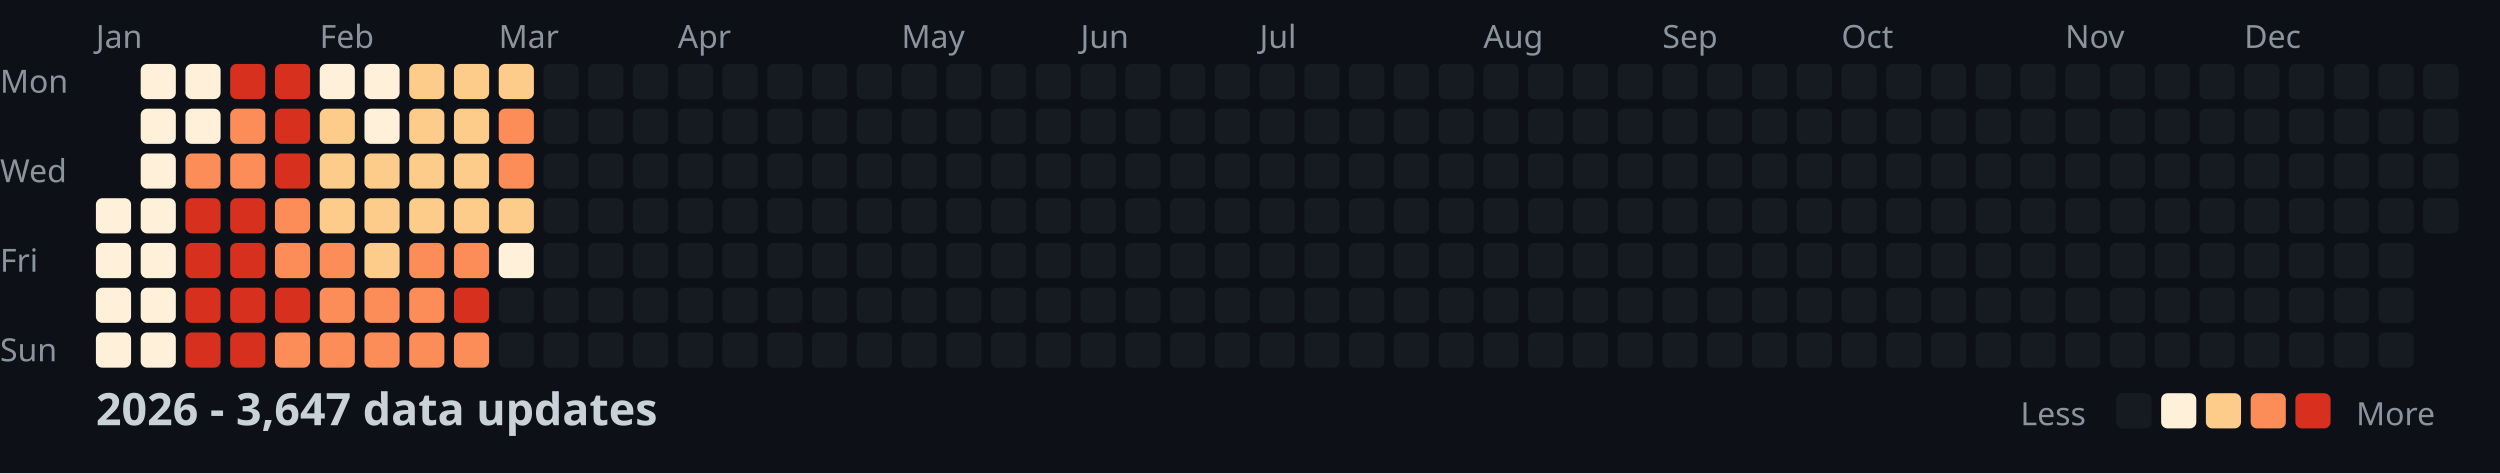
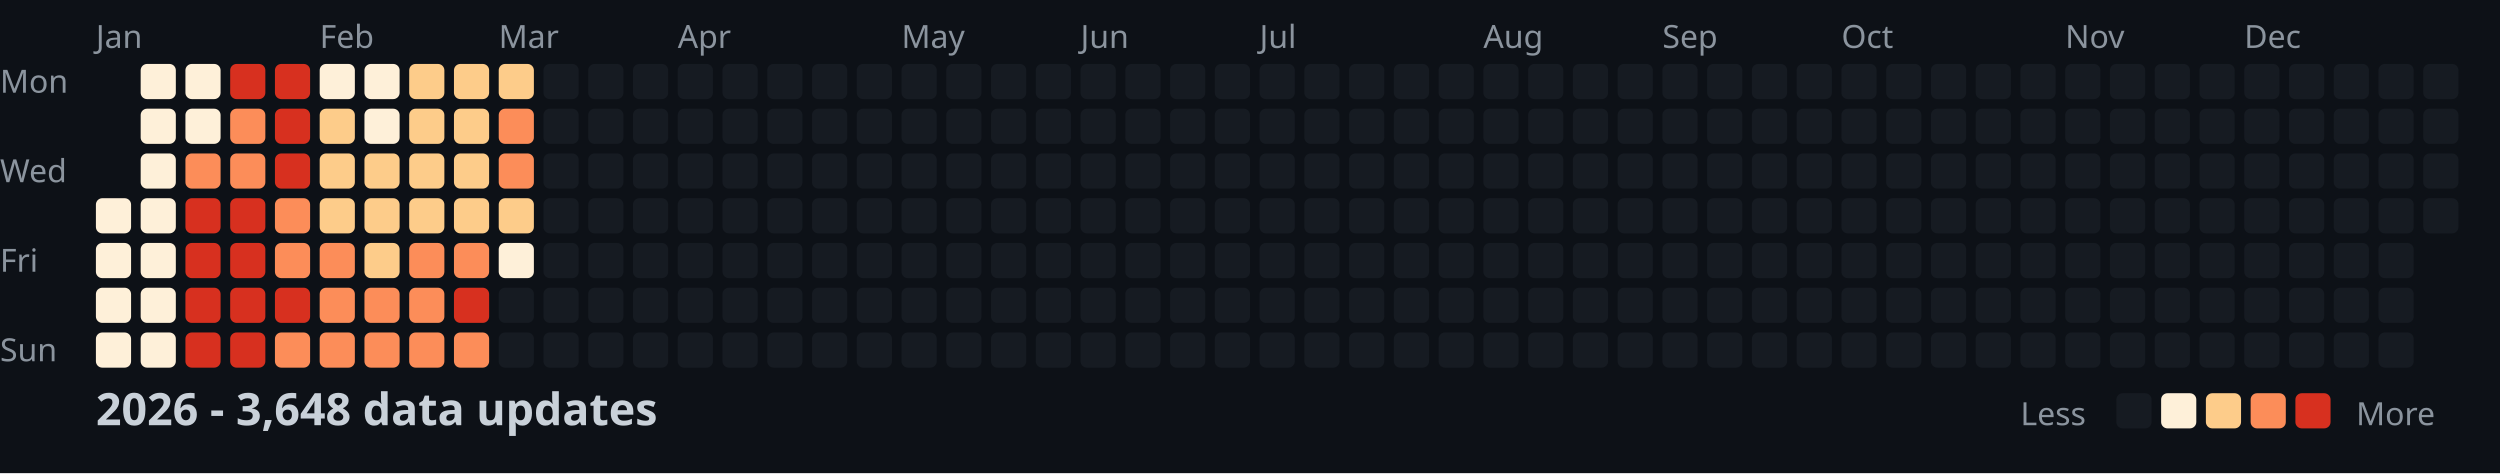
<svg xmlns="http://www.w3.org/2000/svg" width="782" height="148">
  <style>
    .month { font: 10px sans-serif; fill: #8b949e; }
    .day { font: 10px sans-serif; fill: #8b949e; }
    .title { font: bold 14px sans-serif; fill: #c9d1d9; }
    .legend { font: 10px sans-serif; fill: #8b949e; }
  </style>
  <rect width="100%" height="100%" fill="#0d1117" />
  <text x="0" y="29" class="day">Mon</text>
  <text x="0" y="57" class="day">Wed</text>
  <text x="0" y="85" class="day">Fri</text>
  <text x="0" y="113" class="day">Sun</text>
  <text x="30" y="15" class="month">Jan</text>
  <text x="100" y="15" class="month">Feb</text>
  <text x="156" y="15" class="month">Mar</text>
  <text x="212" y="15" class="month">Apr</text>
  <text x="282" y="15" class="month">May</text>
  <text x="338" y="15" class="month">Jun</text>
  <text x="394" y="15" class="month">Jul</text>
  <text x="464" y="15" class="month">Aug</text>
  <text x="520" y="15" class="month">Sep</text>
  <text x="576" y="15" class="month">Oct</text>
  <text x="646" y="15" class="month">Nov</text>
  <text x="702" y="15" class="month">Dec</text>
  <rect x="30" y="62" width="11" height="11" fill="#fef0d9" rx="2" />
  <rect x="30" y="76" width="11" height="11" fill="#fef0d9" rx="2" />
  <rect x="30" y="90" width="11" height="11" fill="#fef0d9" rx="2" />
  <rect x="30" y="104" width="11" height="11" fill="#fef0d9" rx="2" />
  <rect x="44" y="20" width="11" height="11" fill="#fef0d9" rx="2" />
  <rect x="44" y="34" width="11" height="11" fill="#fef0d9" rx="2" />
  <rect x="44" y="48" width="11" height="11" fill="#fef0d9" rx="2" />
  <rect x="44" y="62" width="11" height="11" fill="#fef0d9" rx="2" />
  <rect x="44" y="76" width="11" height="11" fill="#fef0d9" rx="2" />
  <rect x="44" y="90" width="11" height="11" fill="#fef0d9" rx="2" />
  <rect x="44" y="104" width="11" height="11" fill="#fef0d9" rx="2" />
  <rect x="58" y="20" width="11" height="11" fill="#fef0d9" rx="2" />
  <rect x="58" y="34" width="11" height="11" fill="#fef0d9" rx="2" />
  <rect x="58" y="48" width="11" height="11" fill="#fc8d59" rx="2" />
  <rect x="58" y="62" width="11" height="11" fill="#d7301f" rx="2" />
  <rect x="58" y="76" width="11" height="11" fill="#d7301f" rx="2" />
  <rect x="58" y="90" width="11" height="11" fill="#d7301f" rx="2" />
  <rect x="58" y="104" width="11" height="11" fill="#d7301f" rx="2" />
  <rect x="72" y="20" width="11" height="11" fill="#d7301f" rx="2" />
  <rect x="72" y="34" width="11" height="11" fill="#fc8d59" rx="2" />
  <rect x="72" y="48" width="11" height="11" fill="#fc8d59" rx="2" />
  <rect x="72" y="62" width="11" height="11" fill="#d7301f" rx="2" />
  <rect x="72" y="76" width="11" height="11" fill="#d7301f" rx="2" />
  <rect x="72" y="90" width="11" height="11" fill="#d7301f" rx="2" />
  <rect x="72" y="104" width="11" height="11" fill="#d7301f" rx="2" />
  <rect x="86" y="20" width="11" height="11" fill="#d7301f" rx="2" />
  <rect x="86" y="34" width="11" height="11" fill="#d7301f" rx="2" />
  <rect x="86" y="48" width="11" height="11" fill="#d7301f" rx="2" />
  <rect x="86" y="62" width="11" height="11" fill="#fc8d59" rx="2" />
  <rect x="86" y="76" width="11" height="11" fill="#fc8d59" rx="2" />
  <rect x="86" y="90" width="11" height="11" fill="#d7301f" rx="2" />
  <rect x="86" y="104" width="11" height="11" fill="#fc8d59" rx="2" />
  <rect x="100" y="20" width="11" height="11" fill="#fef0d9" rx="2" />
  <rect x="100" y="34" width="11" height="11" fill="#fdcc8a" rx="2" />
  <rect x="100" y="48" width="11" height="11" fill="#fdcc8a" rx="2" />
  <rect x="100" y="62" width="11" height="11" fill="#fdcc8a" rx="2" />
  <rect x="100" y="76" width="11" height="11" fill="#fc8d59" rx="2" />
  <rect x="100" y="90" width="11" height="11" fill="#fc8d59" rx="2" />
  <rect x="100" y="104" width="11" height="11" fill="#fc8d59" rx="2" />
  <rect x="114" y="20" width="11" height="11" fill="#fef0d9" rx="2" />
  <rect x="114" y="34" width="11" height="11" fill="#fef0d9" rx="2" />
  <rect x="114" y="48" width="11" height="11" fill="#fdcc8a" rx="2" />
  <rect x="114" y="62" width="11" height="11" fill="#fdcc8a" rx="2" />
  <rect x="114" y="76" width="11" height="11" fill="#fdcc8a" rx="2" />
  <rect x="114" y="90" width="11" height="11" fill="#fc8d59" rx="2" />
  <rect x="114" y="104" width="11" height="11" fill="#fc8d59" rx="2" />
  <rect x="128" y="20" width="11" height="11" fill="#fdcc8a" rx="2" />
  <rect x="128" y="34" width="11" height="11" fill="#fdcc8a" rx="2" />
  <rect x="128" y="48" width="11" height="11" fill="#fdcc8a" rx="2" />
  <rect x="128" y="62" width="11" height="11" fill="#fdcc8a" rx="2" />
  <rect x="128" y="76" width="11" height="11" fill="#fc8d59" rx="2" />
  <rect x="128" y="90" width="11" height="11" fill="#fc8d59" rx="2" />
  <rect x="128" y="104" width="11" height="11" fill="#fc8d59" rx="2" />
  <rect x="142" y="20" width="11" height="11" fill="#fdcc8a" rx="2" />
  <rect x="142" y="34" width="11" height="11" fill="#fdcc8a" rx="2" />
  <rect x="142" y="48" width="11" height="11" fill="#fdcc8a" rx="2" />
  <rect x="142" y="62" width="11" height="11" fill="#fdcc8a" rx="2" />
  <rect x="142" y="76" width="11" height="11" fill="#fc8d59" rx="2" />
  <rect x="142" y="90" width="11" height="11" fill="#d7301f" rx="2" />
  <rect x="142" y="104" width="11" height="11" fill="#fc8d59" rx="2" />
  <rect x="156" y="20" width="11" height="11" fill="#fdcc8a" rx="2" />
  <rect x="156" y="34" width="11" height="11" fill="#fc8d59" rx="2" />
  <rect x="156" y="48" width="11" height="11" fill="#fc8d59" rx="2" />
  <rect x="156" y="62" width="11" height="11" fill="#fdcc8a" rx="2" />
  <rect x="156" y="76" width="11" height="11" fill="#fef0d9" rx="2" />
  <rect x="156" y="90" width="11" height="11" fill="#161b22" rx="2" />
  <rect x="156" y="104" width="11" height="11" fill="#161b22" rx="2" />
  <rect x="170" y="20" width="11" height="11" fill="#161b22" rx="2" />
  <rect x="170" y="34" width="11" height="11" fill="#161b22" rx="2" />
  <rect x="170" y="48" width="11" height="11" fill="#161b22" rx="2" />
  <rect x="170" y="62" width="11" height="11" fill="#161b22" rx="2" />
  <rect x="170" y="76" width="11" height="11" fill="#161b22" rx="2" />
  <rect x="170" y="90" width="11" height="11" fill="#161b22" rx="2" />
  <rect x="170" y="104" width="11" height="11" fill="#161b22" rx="2" />
  <rect x="184" y="20" width="11" height="11" fill="#161b22" rx="2" />
  <rect x="184" y="34" width="11" height="11" fill="#161b22" rx="2" />
  <rect x="184" y="48" width="11" height="11" fill="#161b22" rx="2" />
  <rect x="184" y="62" width="11" height="11" fill="#161b22" rx="2" />
  <rect x="184" y="76" width="11" height="11" fill="#161b22" rx="2" />
  <rect x="184" y="90" width="11" height="11" fill="#161b22" rx="2" />
  <rect x="184" y="104" width="11" height="11" fill="#161b22" rx="2" />
  <rect x="198" y="20" width="11" height="11" fill="#161b22" rx="2" />
  <rect x="198" y="34" width="11" height="11" fill="#161b22" rx="2" />
  <rect x="198" y="48" width="11" height="11" fill="#161b22" rx="2" />
  <rect x="198" y="62" width="11" height="11" fill="#161b22" rx="2" />
  <rect x="198" y="76" width="11" height="11" fill="#161b22" rx="2" />
  <rect x="198" y="90" width="11" height="11" fill="#161b22" rx="2" />
  <rect x="198" y="104" width="11" height="11" fill="#161b22" rx="2" />
  <rect x="212" y="20" width="11" height="11" fill="#161b22" rx="2" />
  <rect x="212" y="34" width="11" height="11" fill="#161b22" rx="2" />
  <rect x="212" y="48" width="11" height="11" fill="#161b22" rx="2" />
  <rect x="212" y="62" width="11" height="11" fill="#161b22" rx="2" />
  <rect x="212" y="76" width="11" height="11" fill="#161b22" rx="2" />
  <rect x="212" y="90" width="11" height="11" fill="#161b22" rx="2" />
  <rect x="212" y="104" width="11" height="11" fill="#161b22" rx="2" />
  <rect x="226" y="20" width="11" height="11" fill="#161b22" rx="2" />
  <rect x="226" y="34" width="11" height="11" fill="#161b22" rx="2" />
  <rect x="226" y="48" width="11" height="11" fill="#161b22" rx="2" />
  <rect x="226" y="62" width="11" height="11" fill="#161b22" rx="2" />
  <rect x="226" y="76" width="11" height="11" fill="#161b22" rx="2" />
  <rect x="226" y="90" width="11" height="11" fill="#161b22" rx="2" />
  <rect x="226" y="104" width="11" height="11" fill="#161b22" rx="2" />
  <rect x="240" y="20" width="11" height="11" fill="#161b22" rx="2" />
  <rect x="240" y="34" width="11" height="11" fill="#161b22" rx="2" />
  <rect x="240" y="48" width="11" height="11" fill="#161b22" rx="2" />
  <rect x="240" y="62" width="11" height="11" fill="#161b22" rx="2" />
  <rect x="240" y="76" width="11" height="11" fill="#161b22" rx="2" />
  <rect x="240" y="90" width="11" height="11" fill="#161b22" rx="2" />
  <rect x="240" y="104" width="11" height="11" fill="#161b22" rx="2" />
  <rect x="254" y="20" width="11" height="11" fill="#161b22" rx="2" />
  <rect x="254" y="34" width="11" height="11" fill="#161b22" rx="2" />
  <rect x="254" y="48" width="11" height="11" fill="#161b22" rx="2" />
  <rect x="254" y="62" width="11" height="11" fill="#161b22" rx="2" />
  <rect x="254" y="76" width="11" height="11" fill="#161b22" rx="2" />
  <rect x="254" y="90" width="11" height="11" fill="#161b22" rx="2" />
  <rect x="254" y="104" width="11" height="11" fill="#161b22" rx="2" />
  <rect x="268" y="20" width="11" height="11" fill="#161b22" rx="2" />
  <rect x="268" y="34" width="11" height="11" fill="#161b22" rx="2" />
  <rect x="268" y="48" width="11" height="11" fill="#161b22" rx="2" />
  <rect x="268" y="62" width="11" height="11" fill="#161b22" rx="2" />
  <rect x="268" y="76" width="11" height="11" fill="#161b22" rx="2" />
  <rect x="268" y="90" width="11" height="11" fill="#161b22" rx="2" />
  <rect x="268" y="104" width="11" height="11" fill="#161b22" rx="2" />
  <rect x="282" y="20" width="11" height="11" fill="#161b22" rx="2" />
  <rect x="282" y="34" width="11" height="11" fill="#161b22" rx="2" />
  <rect x="282" y="48" width="11" height="11" fill="#161b22" rx="2" />
  <rect x="282" y="62" width="11" height="11" fill="#161b22" rx="2" />
  <rect x="282" y="76" width="11" height="11" fill="#161b22" rx="2" />
  <rect x="282" y="90" width="11" height="11" fill="#161b22" rx="2" />
  <rect x="282" y="104" width="11" height="11" fill="#161b22" rx="2" />
  <rect x="296" y="20" width="11" height="11" fill="#161b22" rx="2" />
  <rect x="296" y="34" width="11" height="11" fill="#161b22" rx="2" />
  <rect x="296" y="48" width="11" height="11" fill="#161b22" rx="2" />
  <rect x="296" y="62" width="11" height="11" fill="#161b22" rx="2" />
  <rect x="296" y="76" width="11" height="11" fill="#161b22" rx="2" />
  <rect x="296" y="90" width="11" height="11" fill="#161b22" rx="2" />
  <rect x="296" y="104" width="11" height="11" fill="#161b22" rx="2" />
  <rect x="310" y="20" width="11" height="11" fill="#161b22" rx="2" />
  <rect x="310" y="34" width="11" height="11" fill="#161b22" rx="2" />
  <rect x="310" y="48" width="11" height="11" fill="#161b22" rx="2" />
  <rect x="310" y="62" width="11" height="11" fill="#161b22" rx="2" />
  <rect x="310" y="76" width="11" height="11" fill="#161b22" rx="2" />
  <rect x="310" y="90" width="11" height="11" fill="#161b22" rx="2" />
  <rect x="310" y="104" width="11" height="11" fill="#161b22" rx="2" />
  <rect x="324" y="20" width="11" height="11" fill="#161b22" rx="2" />
  <rect x="324" y="34" width="11" height="11" fill="#161b22" rx="2" />
  <rect x="324" y="48" width="11" height="11" fill="#161b22" rx="2" />
  <rect x="324" y="62" width="11" height="11" fill="#161b22" rx="2" />
  <rect x="324" y="76" width="11" height="11" fill="#161b22" rx="2" />
  <rect x="324" y="90" width="11" height="11" fill="#161b22" rx="2" />
  <rect x="324" y="104" width="11" height="11" fill="#161b22" rx="2" />
  <rect x="338" y="20" width="11" height="11" fill="#161b22" rx="2" />
  <rect x="338" y="34" width="11" height="11" fill="#161b22" rx="2" />
  <rect x="338" y="48" width="11" height="11" fill="#161b22" rx="2" />
  <rect x="338" y="62" width="11" height="11" fill="#161b22" rx="2" />
  <rect x="338" y="76" width="11" height="11" fill="#161b22" rx="2" />
  <rect x="338" y="90" width="11" height="11" fill="#161b22" rx="2" />
  <rect x="338" y="104" width="11" height="11" fill="#161b22" rx="2" />
  <rect x="352" y="20" width="11" height="11" fill="#161b22" rx="2" />
  <rect x="352" y="34" width="11" height="11" fill="#161b22" rx="2" />
  <rect x="352" y="48" width="11" height="11" fill="#161b22" rx="2" />
  <rect x="352" y="62" width="11" height="11" fill="#161b22" rx="2" />
  <rect x="352" y="76" width="11" height="11" fill="#161b22" rx="2" />
  <rect x="352" y="90" width="11" height="11" fill="#161b22" rx="2" />
  <rect x="352" y="104" width="11" height="11" fill="#161b22" rx="2" />
  <rect x="366" y="20" width="11" height="11" fill="#161b22" rx="2" />
  <rect x="366" y="34" width="11" height="11" fill="#161b22" rx="2" />
  <rect x="366" y="48" width="11" height="11" fill="#161b22" rx="2" />
  <rect x="366" y="62" width="11" height="11" fill="#161b22" rx="2" />
  <rect x="366" y="76" width="11" height="11" fill="#161b22" rx="2" />
  <rect x="366" y="90" width="11" height="11" fill="#161b22" rx="2" />
  <rect x="366" y="104" width="11" height="11" fill="#161b22" rx="2" />
  <rect x="380" y="20" width="11" height="11" fill="#161b22" rx="2" />
  <rect x="380" y="34" width="11" height="11" fill="#161b22" rx="2" />
  <rect x="380" y="48" width="11" height="11" fill="#161b22" rx="2" />
  <rect x="380" y="62" width="11" height="11" fill="#161b22" rx="2" />
  <rect x="380" y="76" width="11" height="11" fill="#161b22" rx="2" />
  <rect x="380" y="90" width="11" height="11" fill="#161b22" rx="2" />
  <rect x="380" y="104" width="11" height="11" fill="#161b22" rx="2" />
  <rect x="394" y="20" width="11" height="11" fill="#161b22" rx="2" />
  <rect x="394" y="34" width="11" height="11" fill="#161b22" rx="2" />
  <rect x="394" y="48" width="11" height="11" fill="#161b22" rx="2" />
  <rect x="394" y="62" width="11" height="11" fill="#161b22" rx="2" />
  <rect x="394" y="76" width="11" height="11" fill="#161b22" rx="2" />
  <rect x="394" y="90" width="11" height="11" fill="#161b22" rx="2" />
  <rect x="394" y="104" width="11" height="11" fill="#161b22" rx="2" />
  <rect x="408" y="20" width="11" height="11" fill="#161b22" rx="2" />
  <rect x="408" y="34" width="11" height="11" fill="#161b22" rx="2" />
  <rect x="408" y="48" width="11" height="11" fill="#161b22" rx="2" />
  <rect x="408" y="62" width="11" height="11" fill="#161b22" rx="2" />
  <rect x="408" y="76" width="11" height="11" fill="#161b22" rx="2" />
  <rect x="408" y="90" width="11" height="11" fill="#161b22" rx="2" />
  <rect x="408" y="104" width="11" height="11" fill="#161b22" rx="2" />
  <rect x="422" y="20" width="11" height="11" fill="#161b22" rx="2" />
  <rect x="422" y="34" width="11" height="11" fill="#161b22" rx="2" />
  <rect x="422" y="48" width="11" height="11" fill="#161b22" rx="2" />
  <rect x="422" y="62" width="11" height="11" fill="#161b22" rx="2" />
  <rect x="422" y="76" width="11" height="11" fill="#161b22" rx="2" />
  <rect x="422" y="90" width="11" height="11" fill="#161b22" rx="2" />
  <rect x="422" y="104" width="11" height="11" fill="#161b22" rx="2" />
  <rect x="436" y="20" width="11" height="11" fill="#161b22" rx="2" />
  <rect x="436" y="34" width="11" height="11" fill="#161b22" rx="2" />
  <rect x="436" y="48" width="11" height="11" fill="#161b22" rx="2" />
  <rect x="436" y="62" width="11" height="11" fill="#161b22" rx="2" />
  <rect x="436" y="76" width="11" height="11" fill="#161b22" rx="2" />
  <rect x="436" y="90" width="11" height="11" fill="#161b22" rx="2" />
  <rect x="436" y="104" width="11" height="11" fill="#161b22" rx="2" />
  <rect x="450" y="20" width="11" height="11" fill="#161b22" rx="2" />
  <rect x="450" y="34" width="11" height="11" fill="#161b22" rx="2" />
  <rect x="450" y="48" width="11" height="11" fill="#161b22" rx="2" />
  <rect x="450" y="62" width="11" height="11" fill="#161b22" rx="2" />
  <rect x="450" y="76" width="11" height="11" fill="#161b22" rx="2" />
  <rect x="450" y="90" width="11" height="11" fill="#161b22" rx="2" />
  <rect x="450" y="104" width="11" height="11" fill="#161b22" rx="2" />
  <rect x="464" y="20" width="11" height="11" fill="#161b22" rx="2" />
  <rect x="464" y="34" width="11" height="11" fill="#161b22" rx="2" />
  <rect x="464" y="48" width="11" height="11" fill="#161b22" rx="2" />
  <rect x="464" y="62" width="11" height="11" fill="#161b22" rx="2" />
  <rect x="464" y="76" width="11" height="11" fill="#161b22" rx="2" />
  <rect x="464" y="90" width="11" height="11" fill="#161b22" rx="2" />
  <rect x="464" y="104" width="11" height="11" fill="#161b22" rx="2" />
  <rect x="478" y="20" width="11" height="11" fill="#161b22" rx="2" />
  <rect x="478" y="34" width="11" height="11" fill="#161b22" rx="2" />
  <rect x="478" y="48" width="11" height="11" fill="#161b22" rx="2" />
  <rect x="478" y="62" width="11" height="11" fill="#161b22" rx="2" />
  <rect x="478" y="76" width="11" height="11" fill="#161b22" rx="2" />
  <rect x="478" y="90" width="11" height="11" fill="#161b22" rx="2" />
  <rect x="478" y="104" width="11" height="11" fill="#161b22" rx="2" />
  <rect x="492" y="20" width="11" height="11" fill="#161b22" rx="2" />
  <rect x="492" y="34" width="11" height="11" fill="#161b22" rx="2" />
  <rect x="492" y="48" width="11" height="11" fill="#161b22" rx="2" />
  <rect x="492" y="62" width="11" height="11" fill="#161b22" rx="2" />
  <rect x="492" y="76" width="11" height="11" fill="#161b22" rx="2" />
  <rect x="492" y="90" width="11" height="11" fill="#161b22" rx="2" />
  <rect x="492" y="104" width="11" height="11" fill="#161b22" rx="2" />
  <rect x="506" y="20" width="11" height="11" fill="#161b22" rx="2" />
  <rect x="506" y="34" width="11" height="11" fill="#161b22" rx="2" />
  <rect x="506" y="48" width="11" height="11" fill="#161b22" rx="2" />
  <rect x="506" y="62" width="11" height="11" fill="#161b22" rx="2" />
  <rect x="506" y="76" width="11" height="11" fill="#161b22" rx="2" />
  <rect x="506" y="90" width="11" height="11" fill="#161b22" rx="2" />
  <rect x="506" y="104" width="11" height="11" fill="#161b22" rx="2" />
  <rect x="520" y="20" width="11" height="11" fill="#161b22" rx="2" />
  <rect x="520" y="34" width="11" height="11" fill="#161b22" rx="2" />
  <rect x="520" y="48" width="11" height="11" fill="#161b22" rx="2" />
  <rect x="520" y="62" width="11" height="11" fill="#161b22" rx="2" />
  <rect x="520" y="76" width="11" height="11" fill="#161b22" rx="2" />
  <rect x="520" y="90" width="11" height="11" fill="#161b22" rx="2" />
  <rect x="520" y="104" width="11" height="11" fill="#161b22" rx="2" />
  <rect x="534" y="20" width="11" height="11" fill="#161b22" rx="2" />
  <rect x="534" y="34" width="11" height="11" fill="#161b22" rx="2" />
  <rect x="534" y="48" width="11" height="11" fill="#161b22" rx="2" />
  <rect x="534" y="62" width="11" height="11" fill="#161b22" rx="2" />
  <rect x="534" y="76" width="11" height="11" fill="#161b22" rx="2" />
  <rect x="534" y="90" width="11" height="11" fill="#161b22" rx="2" />
  <rect x="534" y="104" width="11" height="11" fill="#161b22" rx="2" />
  <rect x="548" y="20" width="11" height="11" fill="#161b22" rx="2" />
  <rect x="548" y="34" width="11" height="11" fill="#161b22" rx="2" />
  <rect x="548" y="48" width="11" height="11" fill="#161b22" rx="2" />
  <rect x="548" y="62" width="11" height="11" fill="#161b22" rx="2" />
  <rect x="548" y="76" width="11" height="11" fill="#161b22" rx="2" />
  <rect x="548" y="90" width="11" height="11" fill="#161b22" rx="2" />
  <rect x="548" y="104" width="11" height="11" fill="#161b22" rx="2" />
  <rect x="562" y="20" width="11" height="11" fill="#161b22" rx="2" />
  <rect x="562" y="34" width="11" height="11" fill="#161b22" rx="2" />
  <rect x="562" y="48" width="11" height="11" fill="#161b22" rx="2" />
  <rect x="562" y="62" width="11" height="11" fill="#161b22" rx="2" />
  <rect x="562" y="76" width="11" height="11" fill="#161b22" rx="2" />
  <rect x="562" y="90" width="11" height="11" fill="#161b22" rx="2" />
  <rect x="562" y="104" width="11" height="11" fill="#161b22" rx="2" />
  <rect x="576" y="20" width="11" height="11" fill="#161b22" rx="2" />
  <rect x="576" y="34" width="11" height="11" fill="#161b22" rx="2" />
  <rect x="576" y="48" width="11" height="11" fill="#161b22" rx="2" />
  <rect x="576" y="62" width="11" height="11" fill="#161b22" rx="2" />
  <rect x="576" y="76" width="11" height="11" fill="#161b22" rx="2" />
  <rect x="576" y="90" width="11" height="11" fill="#161b22" rx="2" />
  <rect x="576" y="104" width="11" height="11" fill="#161b22" rx="2" />
  <rect x="590" y="20" width="11" height="11" fill="#161b22" rx="2" />
  <rect x="590" y="34" width="11" height="11" fill="#161b22" rx="2" />
  <rect x="590" y="48" width="11" height="11" fill="#161b22" rx="2" />
  <rect x="590" y="62" width="11" height="11" fill="#161b22" rx="2" />
  <rect x="590" y="76" width="11" height="11" fill="#161b22" rx="2" />
  <rect x="590" y="90" width="11" height="11" fill="#161b22" rx="2" />
  <rect x="590" y="104" width="11" height="11" fill="#161b22" rx="2" />
  <rect x="604" y="20" width="11" height="11" fill="#161b22" rx="2" />
  <rect x="604" y="34" width="11" height="11" fill="#161b22" rx="2" />
  <rect x="604" y="48" width="11" height="11" fill="#161b22" rx="2" />
  <rect x="604" y="62" width="11" height="11" fill="#161b22" rx="2" />
  <rect x="604" y="76" width="11" height="11" fill="#161b22" rx="2" />
  <rect x="604" y="90" width="11" height="11" fill="#161b22" rx="2" />
  <rect x="604" y="104" width="11" height="11" fill="#161b22" rx="2" />
  <rect x="618" y="20" width="11" height="11" fill="#161b22" rx="2" />
  <rect x="618" y="34" width="11" height="11" fill="#161b22" rx="2" />
  <rect x="618" y="48" width="11" height="11" fill="#161b22" rx="2" />
  <rect x="618" y="62" width="11" height="11" fill="#161b22" rx="2" />
  <rect x="618" y="76" width="11" height="11" fill="#161b22" rx="2" />
  <rect x="618" y="90" width="11" height="11" fill="#161b22" rx="2" />
  <rect x="618" y="104" width="11" height="11" fill="#161b22" rx="2" />
  <rect x="632" y="20" width="11" height="11" fill="#161b22" rx="2" />
  <rect x="632" y="34" width="11" height="11" fill="#161b22" rx="2" />
  <rect x="632" y="48" width="11" height="11" fill="#161b22" rx="2" />
  <rect x="632" y="62" width="11" height="11" fill="#161b22" rx="2" />
  <rect x="632" y="76" width="11" height="11" fill="#161b22" rx="2" />
  <rect x="632" y="90" width="11" height="11" fill="#161b22" rx="2" />
  <rect x="632" y="104" width="11" height="11" fill="#161b22" rx="2" />
  <rect x="646" y="20" width="11" height="11" fill="#161b22" rx="2" />
  <rect x="646" y="34" width="11" height="11" fill="#161b22" rx="2" />
  <rect x="646" y="48" width="11" height="11" fill="#161b22" rx="2" />
  <rect x="646" y="62" width="11" height="11" fill="#161b22" rx="2" />
  <rect x="646" y="76" width="11" height="11" fill="#161b22" rx="2" />
  <rect x="646" y="90" width="11" height="11" fill="#161b22" rx="2" />
  <rect x="646" y="104" width="11" height="11" fill="#161b22" rx="2" />
  <rect x="660" y="20" width="11" height="11" fill="#161b22" rx="2" />
  <rect x="660" y="34" width="11" height="11" fill="#161b22" rx="2" />
  <rect x="660" y="48" width="11" height="11" fill="#161b22" rx="2" />
  <rect x="660" y="62" width="11" height="11" fill="#161b22" rx="2" />
  <rect x="660" y="76" width="11" height="11" fill="#161b22" rx="2" />
  <rect x="660" y="90" width="11" height="11" fill="#161b22" rx="2" />
  <rect x="660" y="104" width="11" height="11" fill="#161b22" rx="2" />
  <rect x="674" y="20" width="11" height="11" fill="#161b22" rx="2" />
  <rect x="674" y="34" width="11" height="11" fill="#161b22" rx="2" />
  <rect x="674" y="48" width="11" height="11" fill="#161b22" rx="2" />
  <rect x="674" y="62" width="11" height="11" fill="#161b22" rx="2" />
  <rect x="674" y="76" width="11" height="11" fill="#161b22" rx="2" />
  <rect x="674" y="90" width="11" height="11" fill="#161b22" rx="2" />
  <rect x="674" y="104" width="11" height="11" fill="#161b22" rx="2" />
  <rect x="688" y="20" width="11" height="11" fill="#161b22" rx="2" />
  <rect x="688" y="34" width="11" height="11" fill="#161b22" rx="2" />
  <rect x="688" y="48" width="11" height="11" fill="#161b22" rx="2" />
  <rect x="688" y="62" width="11" height="11" fill="#161b22" rx="2" />
  <rect x="688" y="76" width="11" height="11" fill="#161b22" rx="2" />
  <rect x="688" y="90" width="11" height="11" fill="#161b22" rx="2" />
  <rect x="688" y="104" width="11" height="11" fill="#161b22" rx="2" />
  <rect x="702" y="20" width="11" height="11" fill="#161b22" rx="2" />
  <rect x="702" y="34" width="11" height="11" fill="#161b22" rx="2" />
  <rect x="702" y="48" width="11" height="11" fill="#161b22" rx="2" />
  <rect x="702" y="62" width="11" height="11" fill="#161b22" rx="2" />
  <rect x="702" y="76" width="11" height="11" fill="#161b22" rx="2" />
  <rect x="702" y="90" width="11" height="11" fill="#161b22" rx="2" />
  <rect x="702" y="104" width="11" height="11" fill="#161b22" rx="2" />
  <rect x="716" y="20" width="11" height="11" fill="#161b22" rx="2" />
  <rect x="716" y="34" width="11" height="11" fill="#161b22" rx="2" />
  <rect x="716" y="48" width="11" height="11" fill="#161b22" rx="2" />
  <rect x="716" y="62" width="11" height="11" fill="#161b22" rx="2" />
  <rect x="716" y="76" width="11" height="11" fill="#161b22" rx="2" />
  <rect x="716" y="90" width="11" height="11" fill="#161b22" rx="2" />
  <rect x="716" y="104" width="11" height="11" fill="#161b22" rx="2" />
  <rect x="730" y="20" width="11" height="11" fill="#161b22" rx="2" />
  <rect x="730" y="34" width="11" height="11" fill="#161b22" rx="2" />
  <rect x="730" y="48" width="11" height="11" fill="#161b22" rx="2" />
  <rect x="730" y="62" width="11" height="11" fill="#161b22" rx="2" />
  <rect x="730" y="76" width="11" height="11" fill="#161b22" rx="2" />
  <rect x="730" y="90" width="11" height="11" fill="#161b22" rx="2" />
  <rect x="730" y="104" width="11" height="11" fill="#161b22" rx="2" />
  <rect x="744" y="20" width="11" height="11" fill="#161b22" rx="2" />
  <rect x="744" y="34" width="11" height="11" fill="#161b22" rx="2" />
  <rect x="744" y="48" width="11" height="11" fill="#161b22" rx="2" />
  <rect x="744" y="62" width="11" height="11" fill="#161b22" rx="2" />
  <rect x="744" y="76" width="11" height="11" fill="#161b22" rx="2" />
  <rect x="744" y="90" width="11" height="11" fill="#161b22" rx="2" />
  <rect x="744" y="104" width="11" height="11" fill="#161b22" rx="2" />
  <rect x="758" y="20" width="11" height="11" fill="#161b22" rx="2" />
  <rect x="758" y="34" width="11" height="11" fill="#161b22" rx="2" />
  <rect x="758" y="48" width="11" height="11" fill="#161b22" rx="2" />
  <rect x="758" y="62" width="11" height="11" fill="#161b22" rx="2" />
-   <text x="30" y="133" class="title">2026 - 3,647 data updates</text>
+   <text x="30" y="133" class="title">2026 - 3,648 data updates</text>
  <text x="632" y="133" class="legend">Less</text>
  <rect x="662" y="123" width="11" height="11" fill="#161b22" rx="2" />
  <rect x="676" y="123" width="11" height="11" fill="#fef0d9" rx="2" />
  <rect x="690" y="123" width="11" height="11" fill="#fdcc8a" rx="2" />
  <rect x="704" y="123" width="11" height="11" fill="#fc8d59" rx="2" />
  <rect x="718" y="123" width="11" height="11" fill="#d7301f" rx="2" />
  <text x="737" y="133" class="legend">More</text>
</svg>
